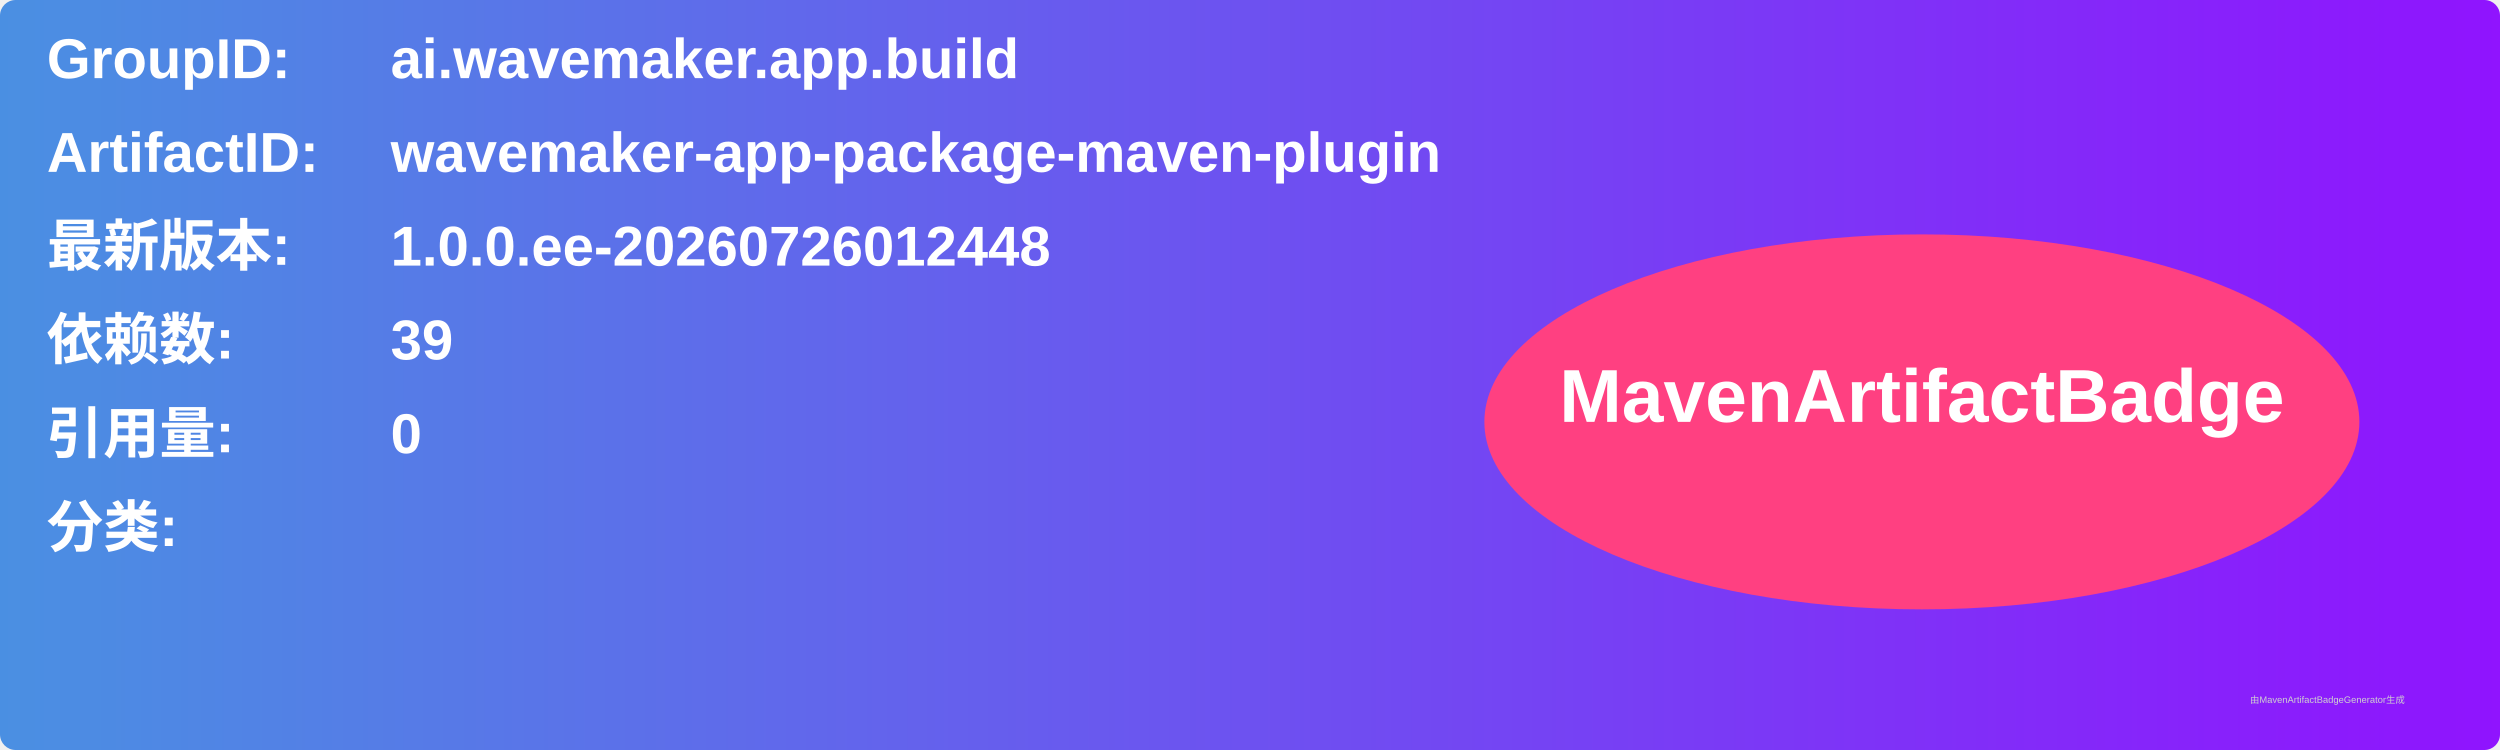
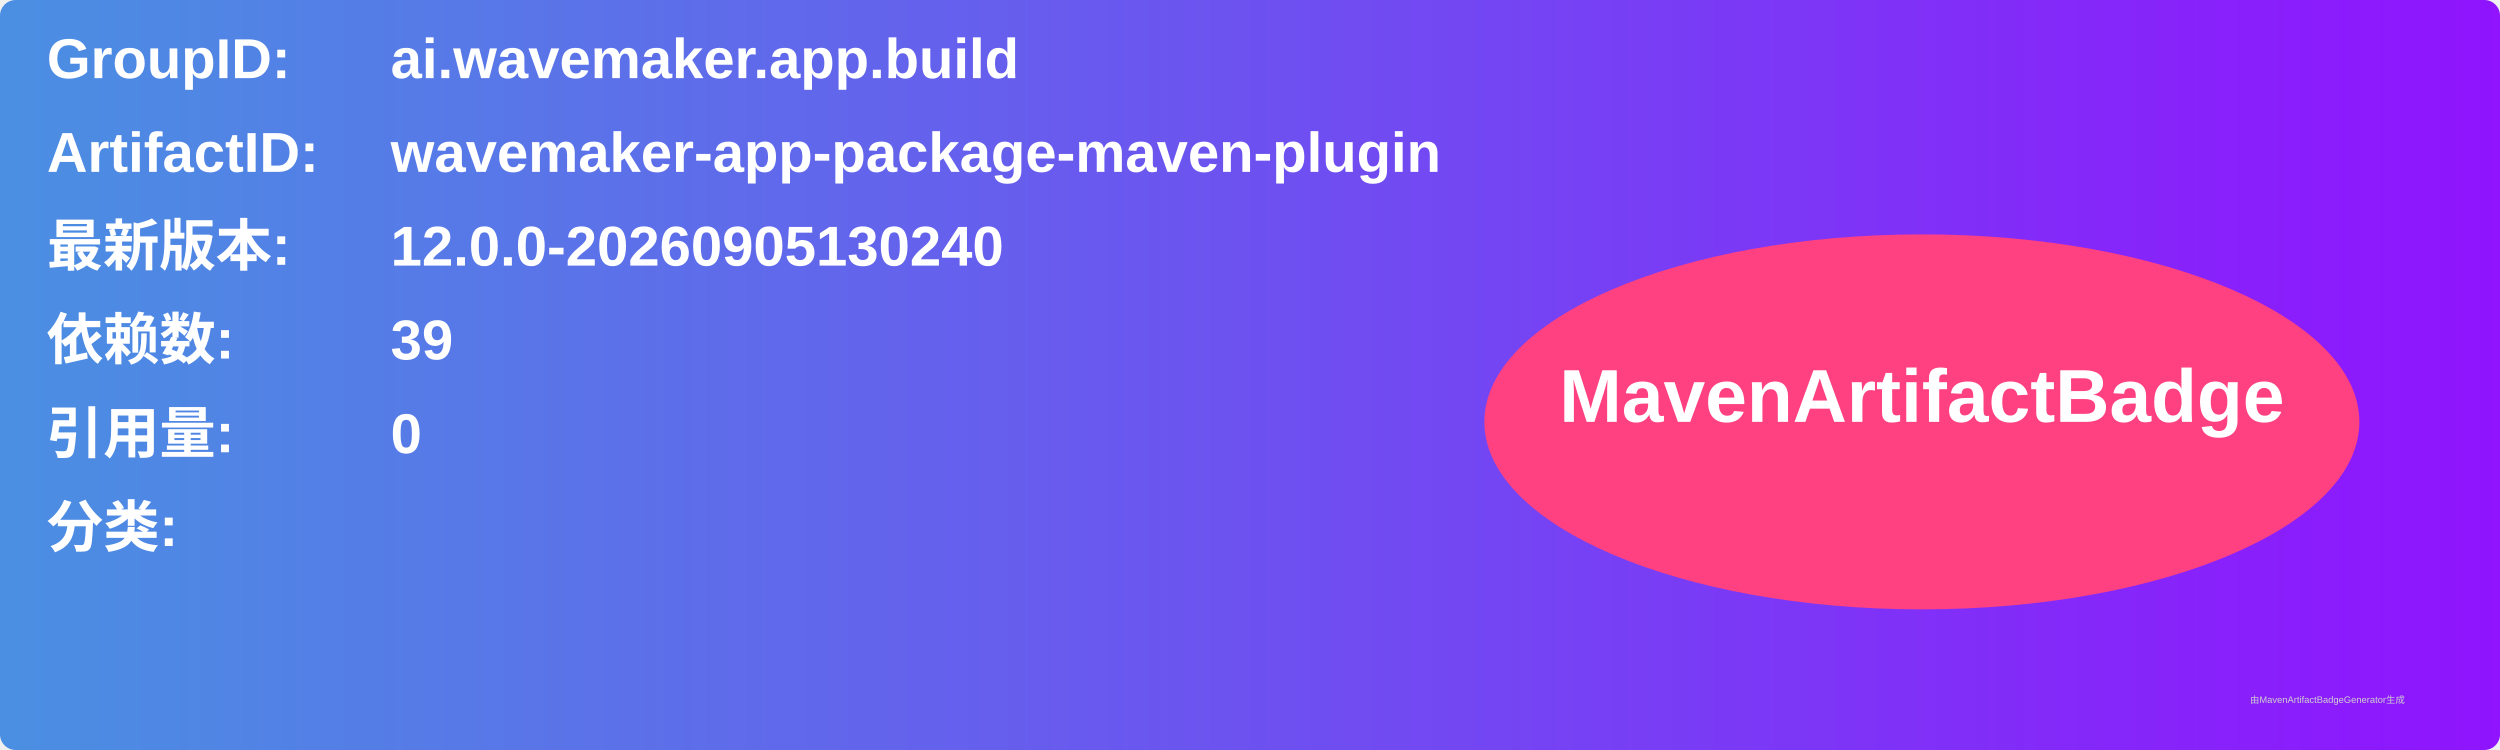
<svg xmlns="http://www.w3.org/2000/svg" width="800" height="240" viewBox="0 0 800 240">
  <linearGradient id="grad" x1="0%" y1="0%" x2="100%" y2="0%">
    <stop offset="0%" stop-color="#4a90e2" />
    <stop offset="100%" stop-color="#9013fe" />
  </linearGradient>
  <rect width="100%" height="100%" rx="5" ry="5" fill="url(#grad)" />
  <g transform="translate(15, 15)">
    <text x="0" y="10" font-family="Arial" font-size="18" fill="white" font-weight="bold" width="260">GroupID:</text>
    <text x="110" y="10" font-family="Arial" font-size="18" fill="white" font-weight="bold" width="460">ai.wavemaker.app.build</text>
    <text x="0" y="40" font-family="Arial" font-size="18" fill="white" font-weight="bold" width="260">ArtifactID:</text>
    <text x="110" y="40" font-family="Arial" font-size="18" fill="white" font-weight="bold" width="460">wavemaker-app-package-maven-plugin</text>
    <text x="0" y="70" font-family="Arial" font-size="18" fill="white" font-weight="bold">最新版本:</text>
    <text x="110" y="70" font-family="Arial" font-size="18" fill="white" font-weight="bold">
-       <tspan font-weight="bold">1.0.0.ee-20260726012448</tspan>
+       <tspan font-weight="bold">12.0.0-20260905130240</tspan>
    </text>
    <text x="0" y="100" font-family="Arial" font-size="18" fill="white" font-weight="bold">依赖数: </text>
    <text x="110" y="100" font-family="Arial" font-size="18" fill="white">
      <tspan font-weight="bold">39</tspan>
    </text>
    <text x="0" y="130" font-family="Arial" font-size="18" fill="white" font-weight="bold">引用量: </text>
    <text x="110" y="130" font-family="Arial" font-size="18" fill="white">
      <tspan font-weight="bold">0</tspan>
    </text>
    <text x="0" y="160" font-family="Arial" font-size="18" fill="white" font-weight="bold">分类:</text>
    <text x="10" y="190" font-family="Arial" font-size="10" fill="white">
      <tspan font-weight="bold" />
    </text>
    <ellipse cx="600" cy="120" rx="140" ry="60" fill="#ff4081" />
    <text x="600" y="120" text-anchor="middle" font-family="Arial" font-size="24" fill="white" font-weight="bold">MavenArtifactBadge</text>
  </g>
  <text x="720" y="225" font-family="Arial" font-size="3" fill="#d0d0d0">由MavenArtifactBadgeGenerator生成</text>
</svg>
